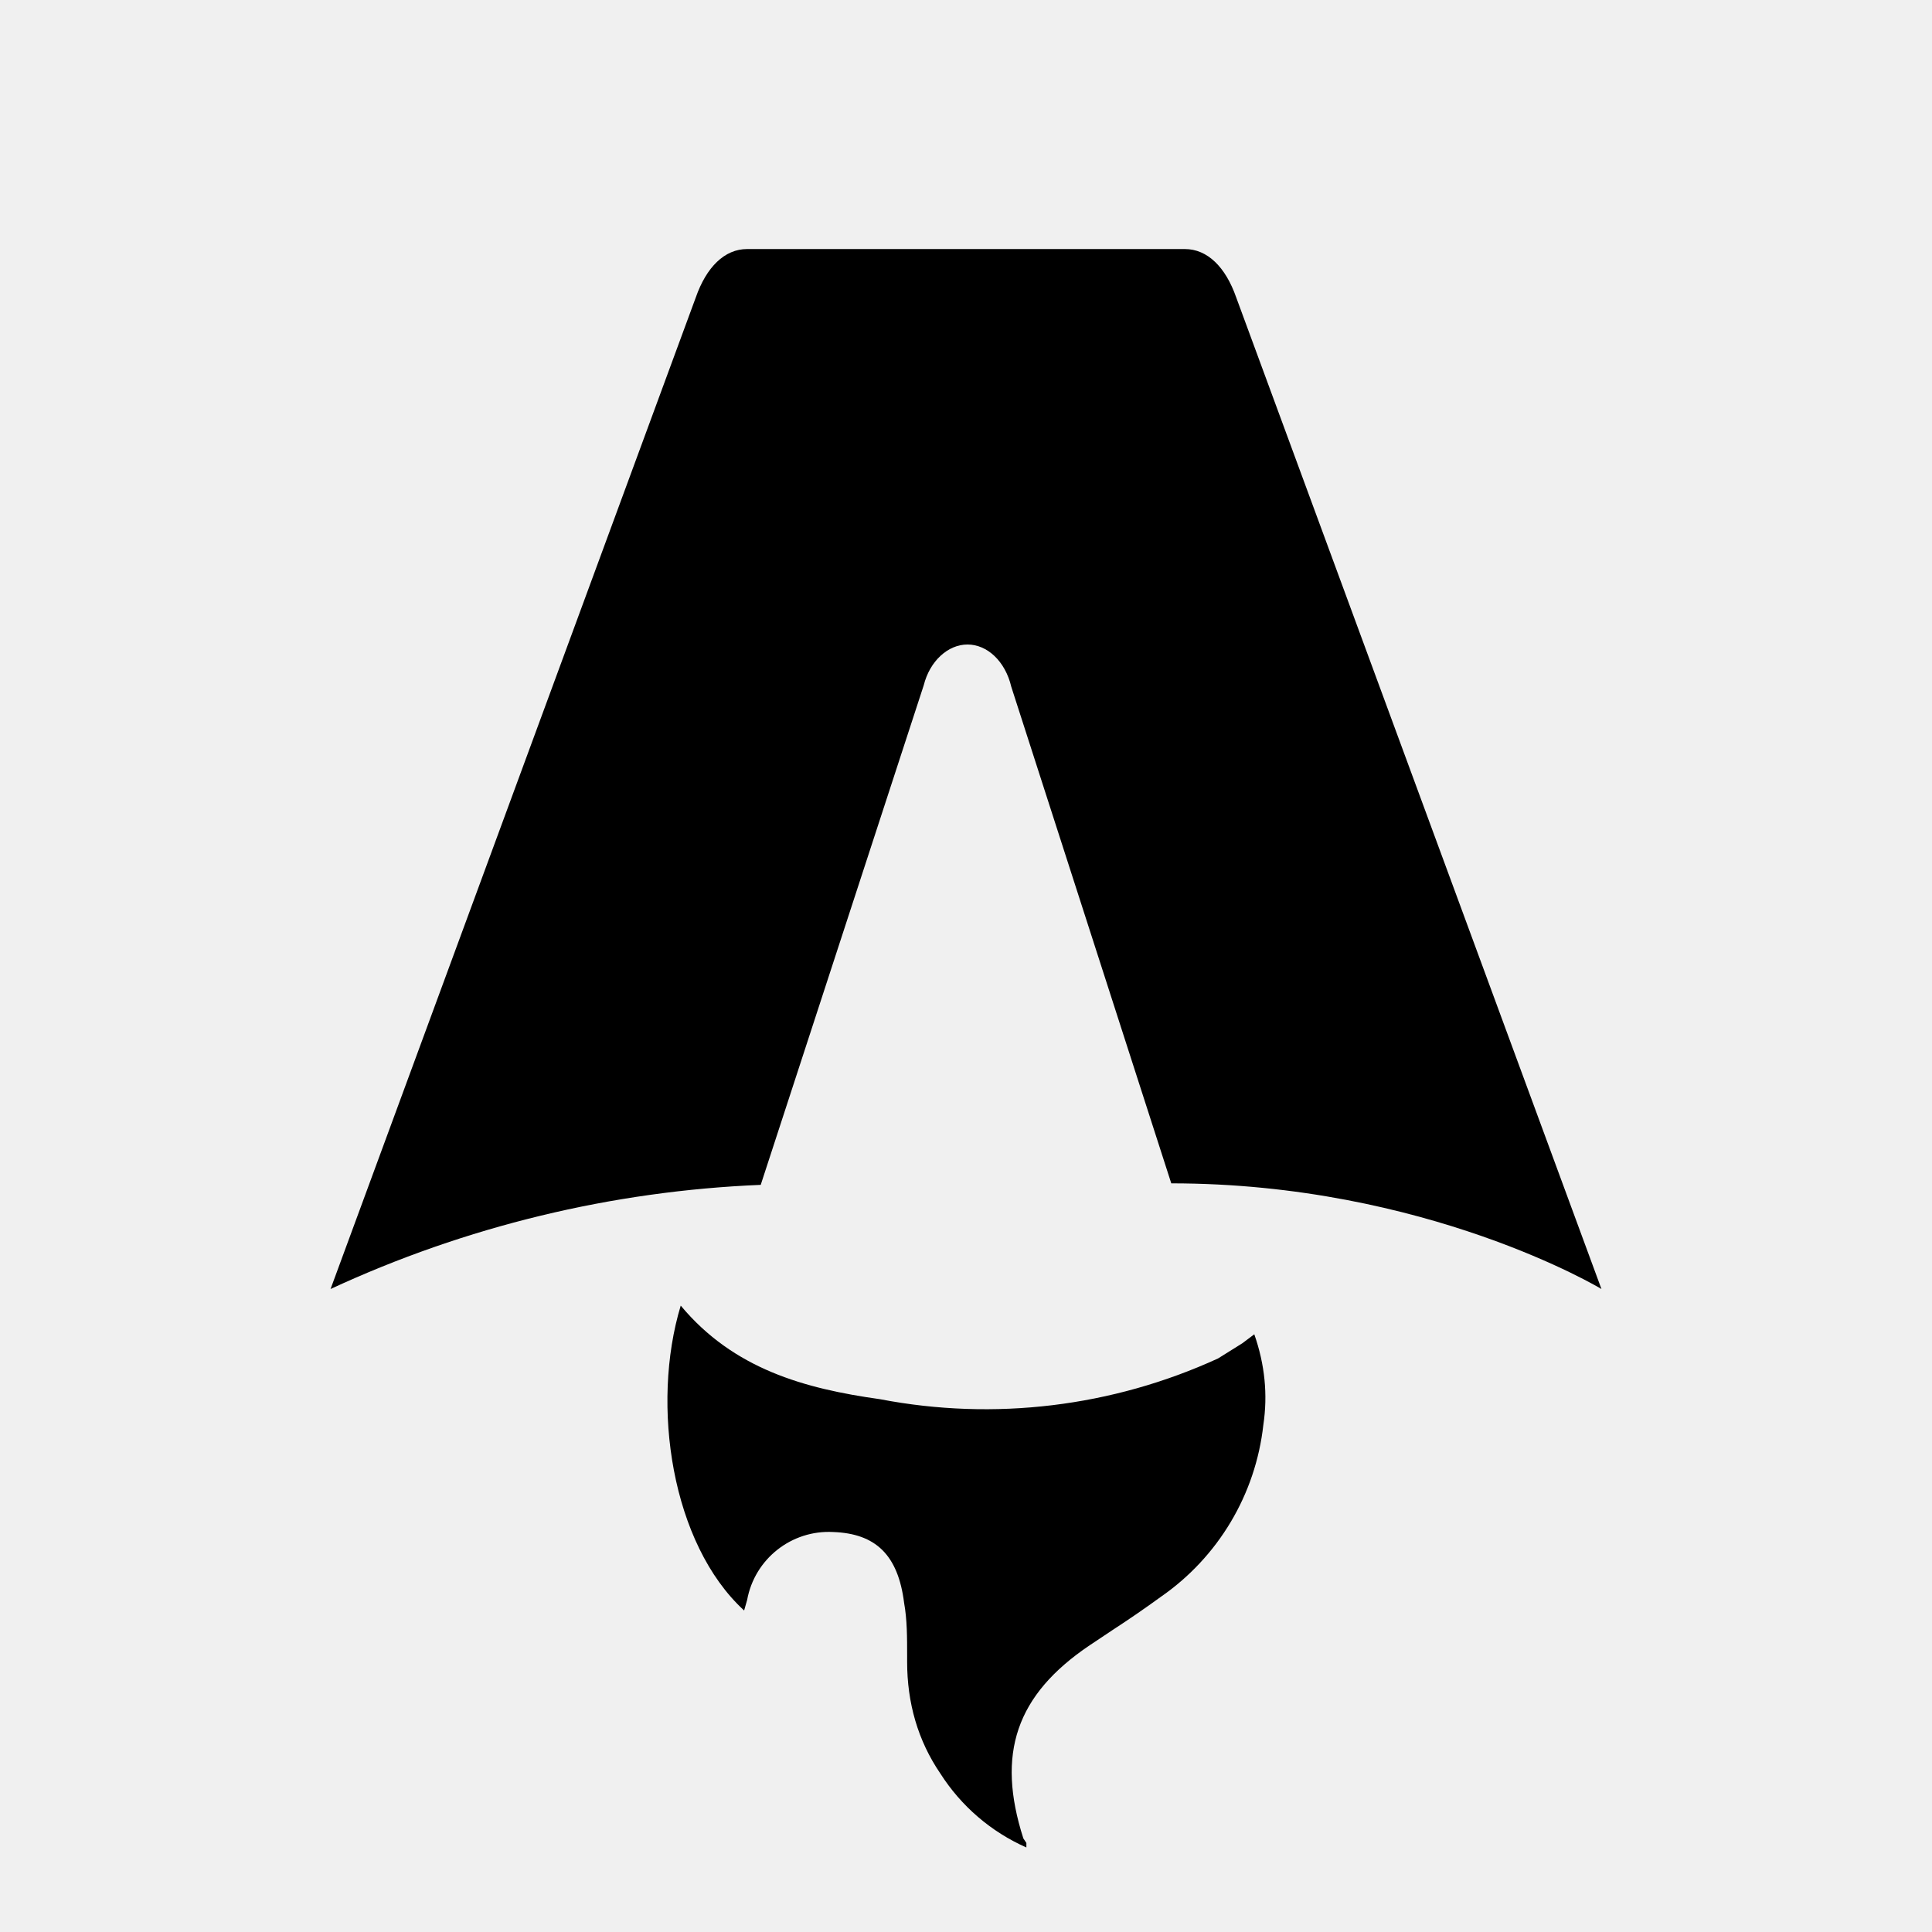
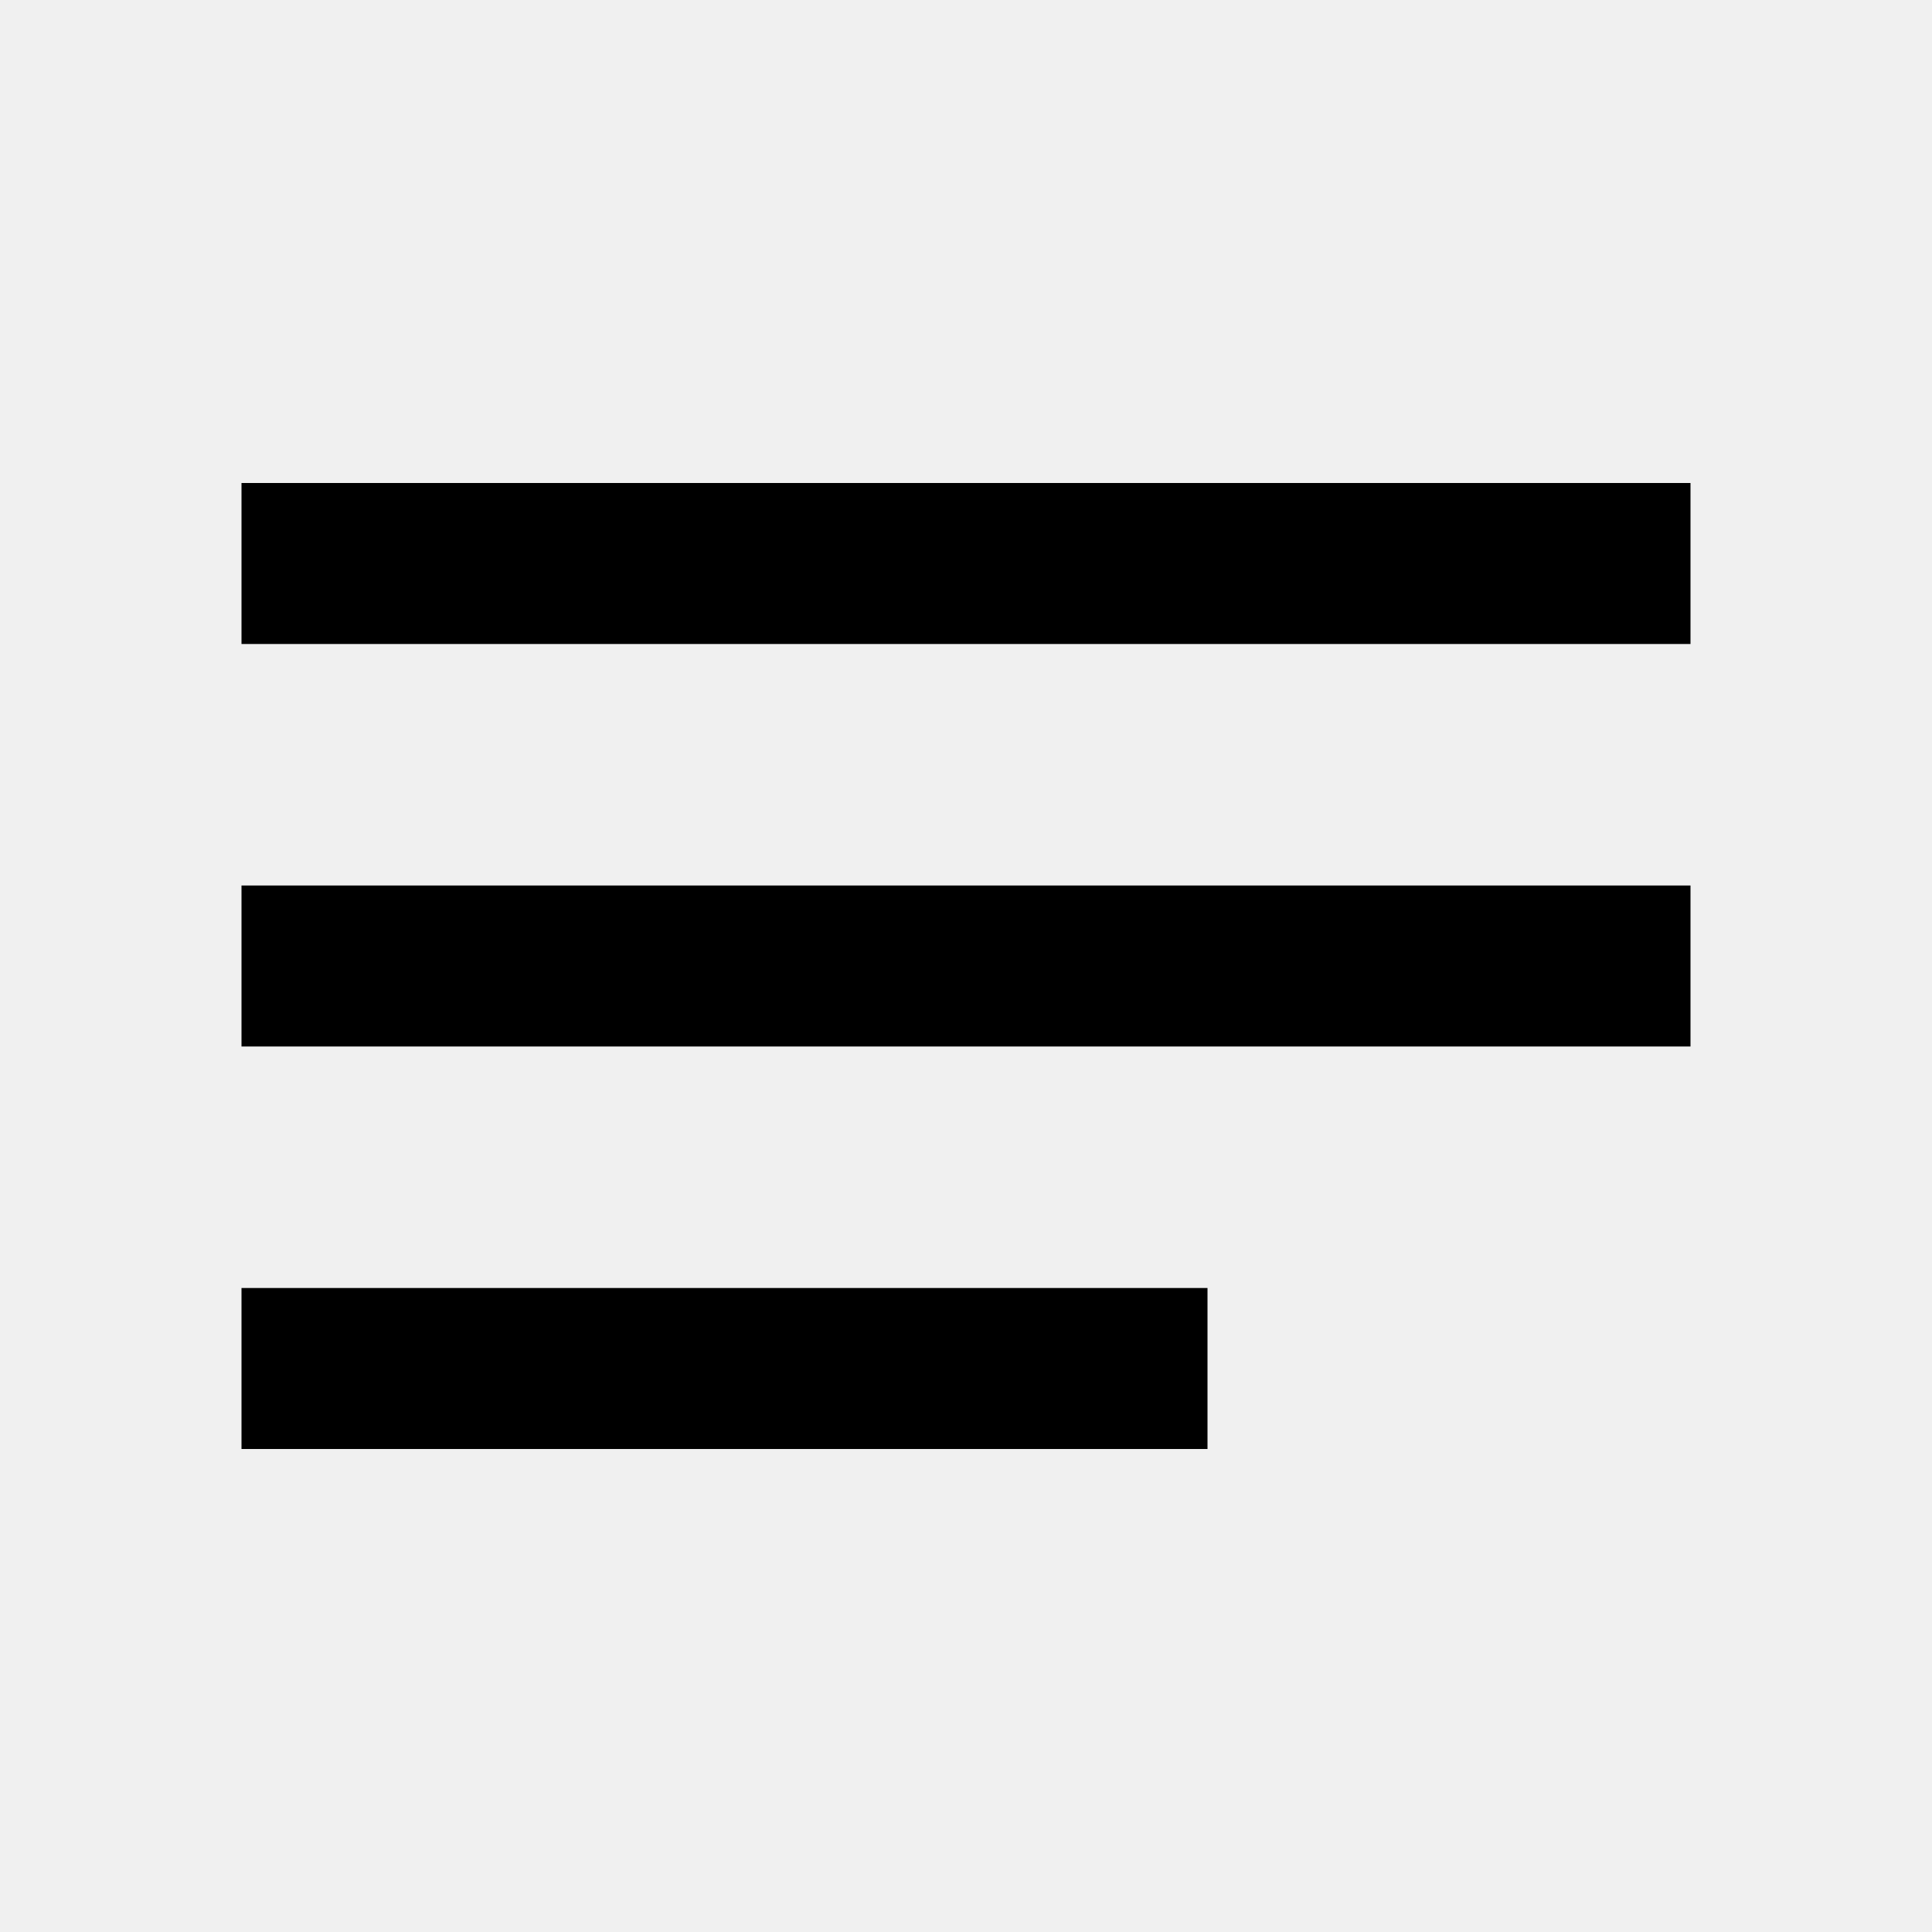
- <svg xmlns="http://www.w3.org/2000/svg" fill="none" viewBox="0 0 128 128">
-   <path d="M50.4 78.5a75.1 75.1 0 0 0-28.5 6.9l24.2-65.7c.7-2 1.9-3.2 3.4-3.2h29c1.5 0 2.7 1.2 3.4 3.2l24.2 65.7s-11.6-7-28.5-7L67 45.5c-.4-1.7-1.6-2.8-2.9-2.8-1.3 0-2.5 1.1-2.9 2.7L50.4 78.5Zm-1.1 28.2Zm-4.2-20.2c-2 6.6-.6 15.8 4.2 20.2a17.5 17.5 0 0 1 .2-.7 5.5 5.5 0 0 1 5.7-4.5c2.8.1 4.3 1.5 4.7 4.7.2 1.1.2 2.3.2 3.5v.4c0 2.7.7 5.2 2.2 7.4a13 13 0 0 0 5.7 4.9v-.3l-.2-.3c-1.8-5.6-.5-9.5 4.4-12.8l1.5-1a73 73 0 0 0 3.2-2.2 16 16 0 0 0 6.8-11.4c.3-2 .1-4-.6-6l-.8.6-1.6 1a37 37 0 0 1-22.4 2.7c-5-.7-9.7-2-13.2-6.2Z" />
-   <style>
-         path { fill: #000; }
-         @media (prefers-color-scheme: dark) {
-             path { fill: #FFF; }
-         }
-     </style>
+ <svg xmlns="http://www.w3.org/2000/svg" height="24" viewBox="0 0 24 24" width="24">
+   <path d="M0 0h24v24H0V0z" fill="none" />
+   <path d="M3 18h12v-2H3v2zM3 6v2h18V6H3zm0 7h18v-2H3v2z" />
</svg>
